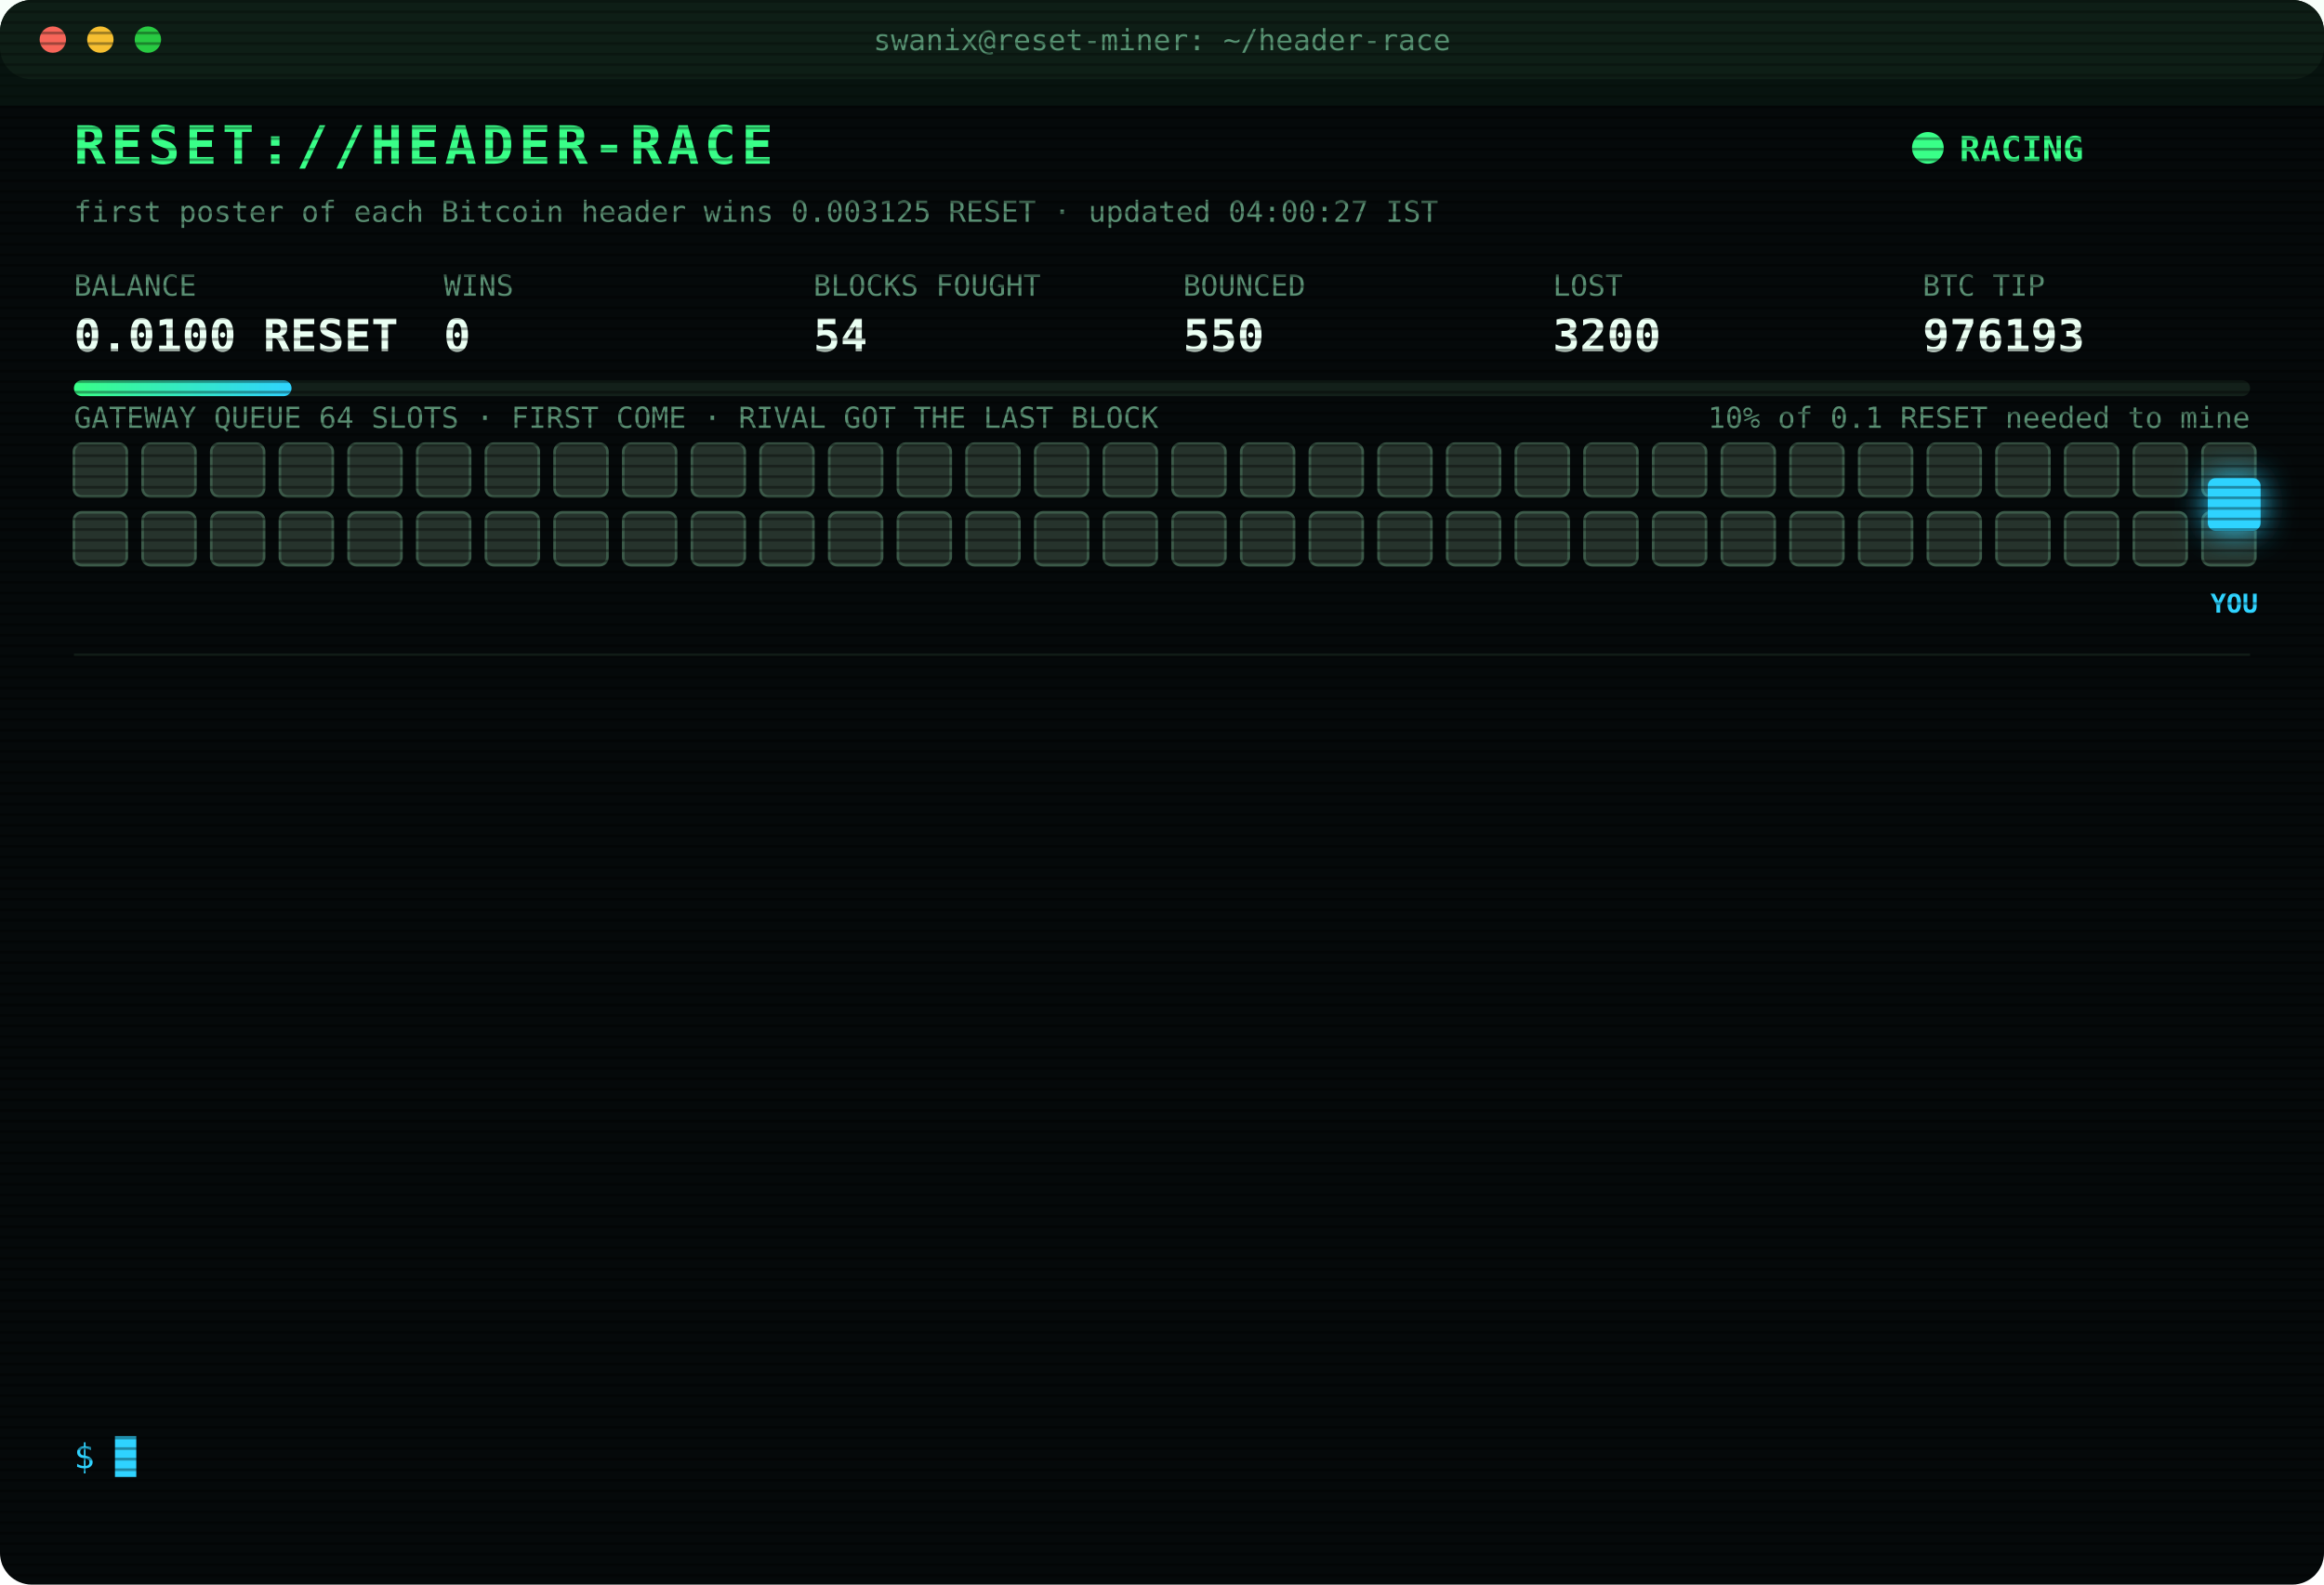
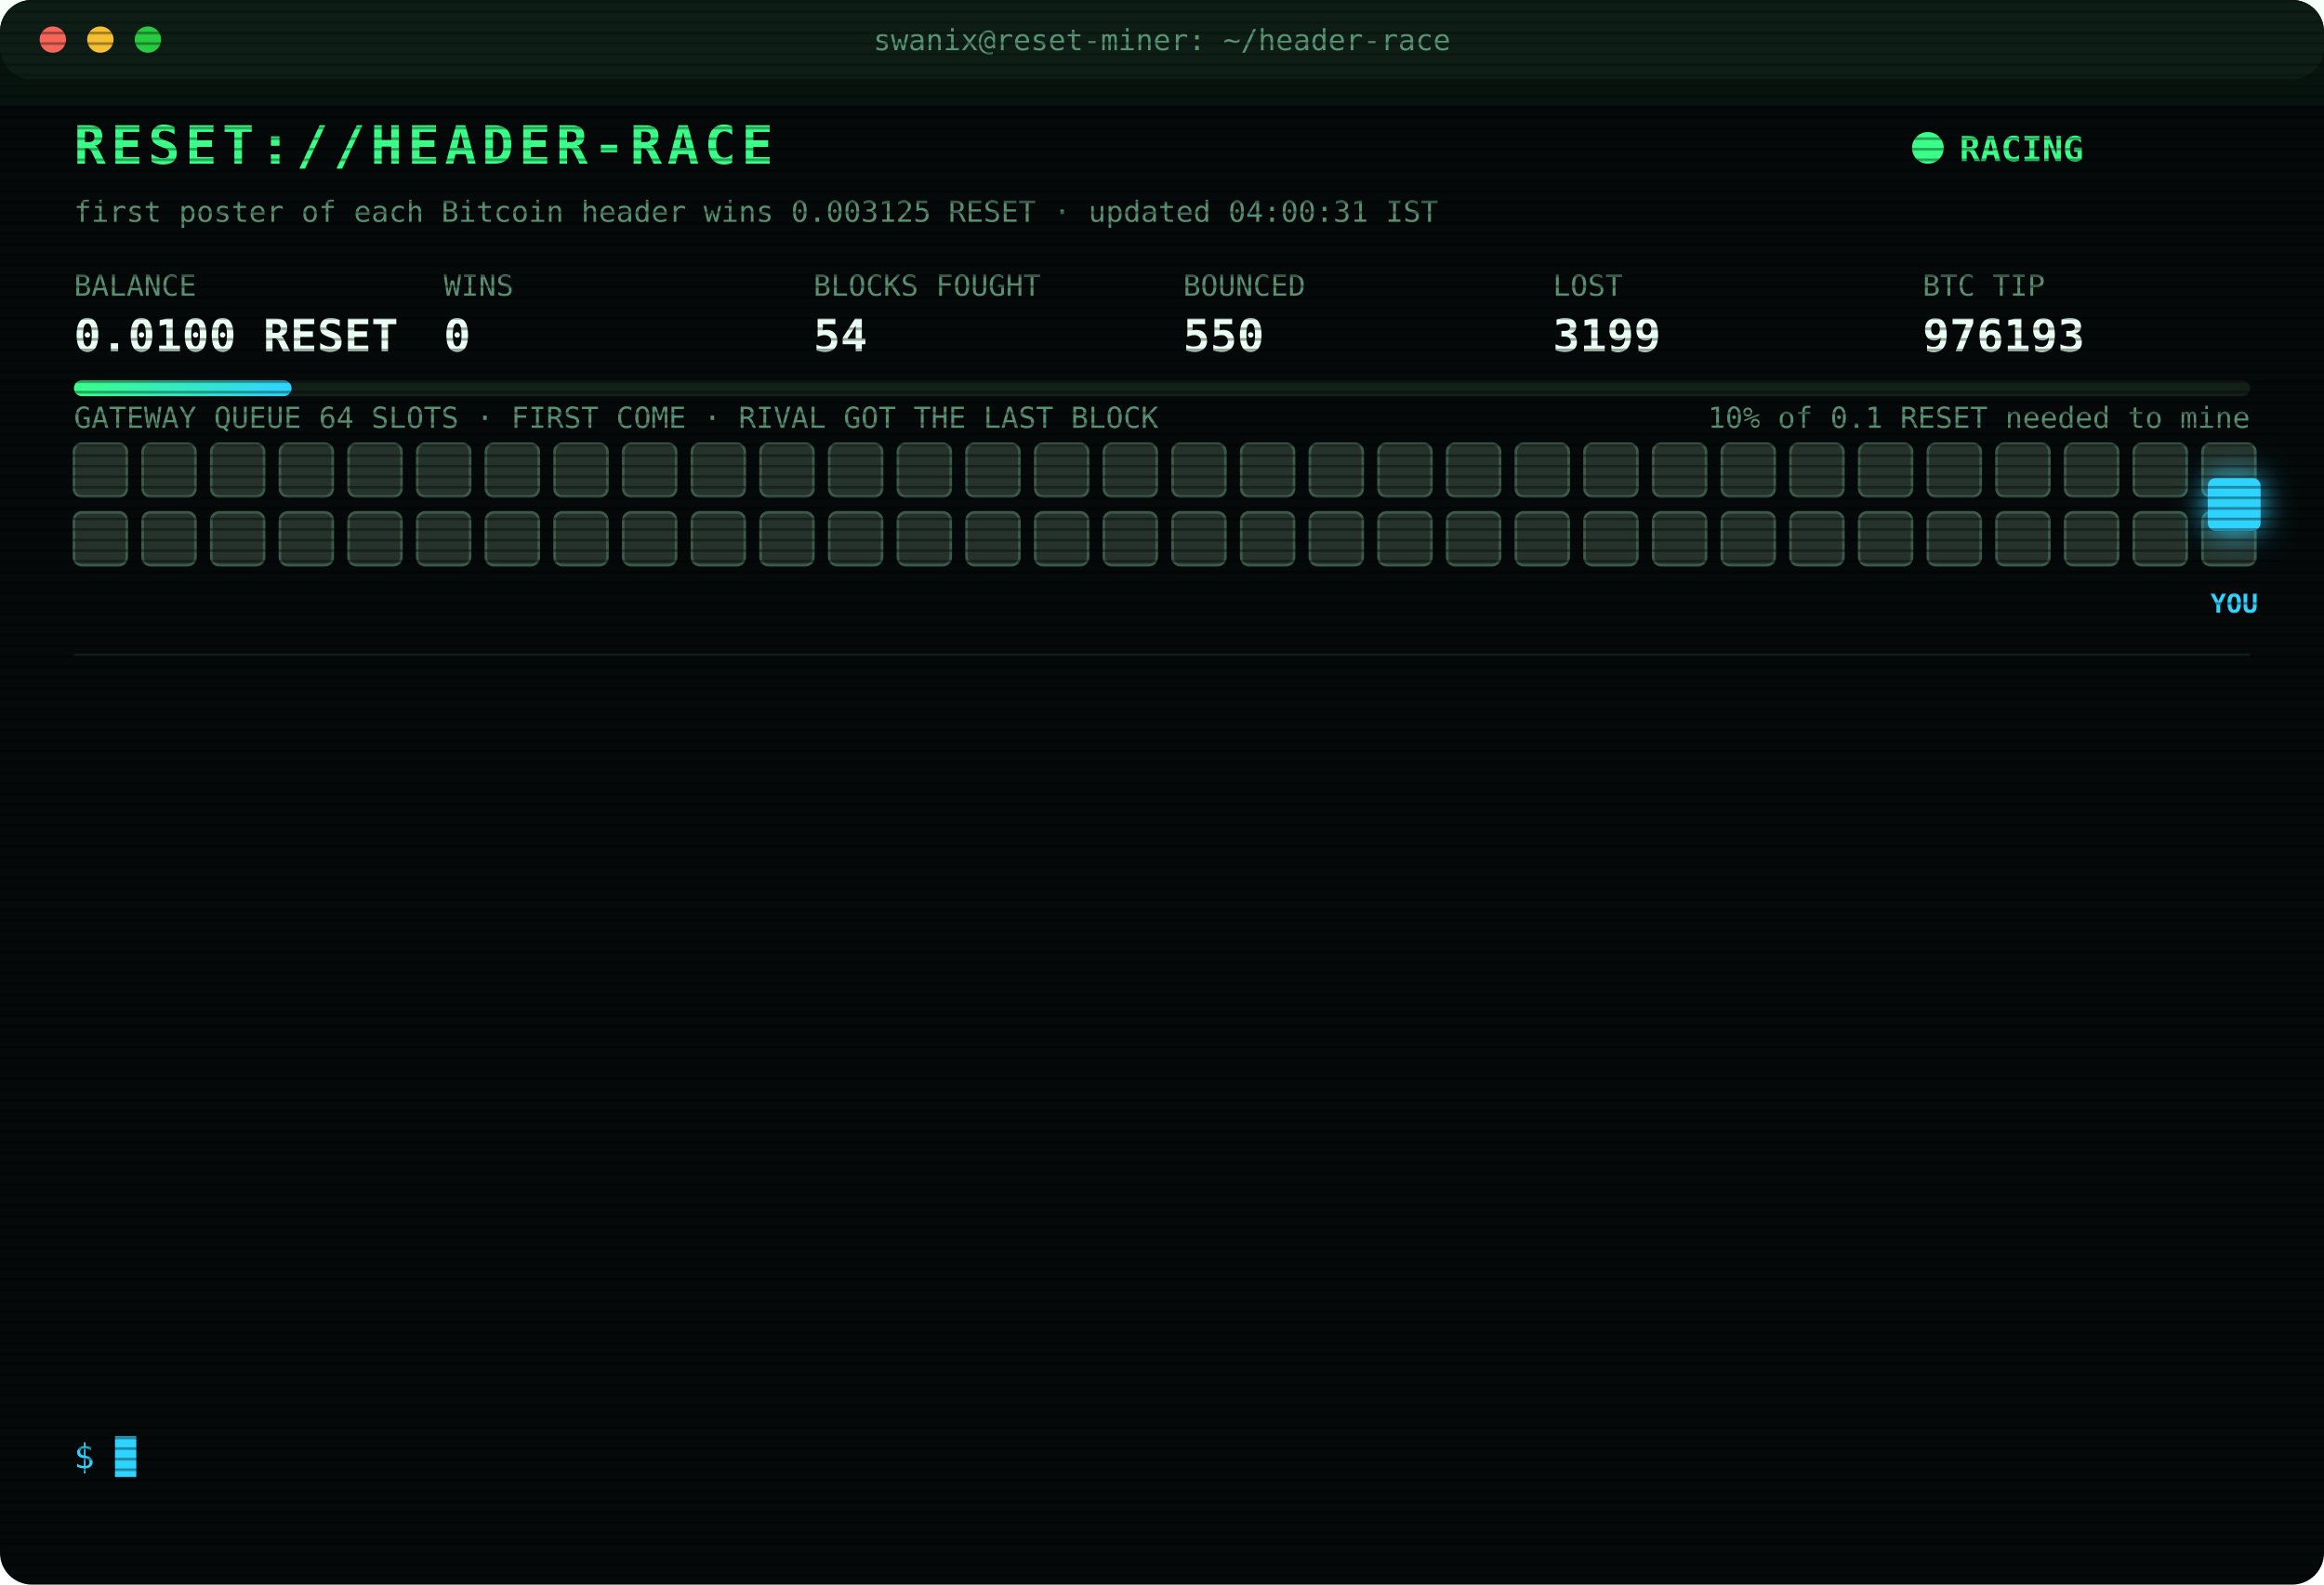
<svg xmlns="http://www.w3.org/2000/svg" width="880" height="600" viewBox="0 0 880 600" font-family="ui-monospace,SFMono-Regular,Menlo,Consolas,monospace">
  <style>
text{font-size:13px;fill:#7CFFB2}
.title{font-size:20px;font-weight:700;fill:#39FF88;letter-spacing:2px;animation:glitch 3s infinite steps(1)}
.sub{fill:#2fd3ff}.k{fill:#5a8f73;font-size:11px}.v{font-size:17px;font-weight:700;fill:#eafff3}
.ts{fill:#3f6b56}.boot{fill:#2fd3ff}.dim{fill:#5a8f73}.bad{fill:#ff4d6d}.warn{fill:#ffd23f}.mag{fill:#ff5cf0}.win{fill:#39FF88;font-weight:700}
.tag{font-size:10px;fill:#2fd3ff;font-weight:700}
.rival{fill:#26332c;stroke:#3c5a49;animation:jam 1.2s infinite alternate}
.idle{fill:#141c18;stroke:#22302a;animation:breathe 4s infinite}
.me{fill:#2fd3ff;filter:drop-shadow(0 0 6px #2fd3ff)}
.hover{animation:nudge 1.1s infinite ease-in-out}.bounce{animation:kick 1.4s infinite}
.ln{opacity:0;animation:in .4s forwards}
.cur{animation:blink 1s infinite steps(1)}
.scan{animation:scan 6s infinite linear}
.led{animation:blink 1.4s infinite}
@keyframes in{from{opacity:0;transform:translateX(-6px)}to{opacity:1;transform:none}}
@keyframes blink{50%{opacity:0}}
@keyframes jam{to{fill:#33463b}}
@keyframes breathe{50%{opacity:.4}}
@keyframes nudge{50%{transform:translateX(-10px)}}
@keyframes kick{0%,100%{transform:none}30%{transform:translateX(-14px)}55%{transform:translateX(10px) translateY(-6px)}}
@keyframes glitch{0%,92%{transform:none}93%{transform:translateX(2px);fill:#ff4d6d}95%{transform:translateX(-2px);fill:#2fd3ff}97%{transform:none}}
@keyframes scan{from{transform:translateY(-40px)}to{transform:translateY(600px)}}
</style>
  <defs>
    <pattern id="sl" width="4" height="4" patternUnits="userSpaceOnUse">
      <rect width="4" height="1" fill="#000" opacity=".35" />
    </pattern>
    <linearGradient id="bar">
      <stop offset="0" stop-color="#39FF88" />
      <stop offset="1" stop-color="#2fd3ff" />
    </linearGradient>
  </defs>
  <rect width="880" height="600" rx="12" fill="#05090a" />
  <rect width="880" height="30" rx="12" fill="#0d1512" />
  <circle cx="20" cy="15" r="5" fill="#ff5f57" />
  <circle cx="38" cy="15" r="5" fill="#febc2e" />
  <circle cx="56" cy="15" r="5" fill="#28c840" />
  <text x="440" y="19" text-anchor="middle" class="k">swanix@reset-miner: ~/header-race</text>
  <text x="28" y="62" class="title">RESET://HEADER-RACE</text>
  <circle class="led" cx="730" cy="56" r="6" fill="#39FF88" />
  <text x="742" y="61" class="win">RACING</text>
-   <text x="28" y="84" class="k">first poster of each Bitcoin header wins 0.003125 RESET · updated 04:00:27 IST</text>
+   <text x="28" y="84" class="k">first poster of each Bitcoin header wins 0.003125 RESET · updated 04:00:31 IST</text>
  <text x="28" y="112" class="k">BALANCE</text>
  <text x="28" y="133" class="v">0.0100 RESET</text>
  <text x="168" y="112" class="k">WINS</text>
  <text x="168" y="133" class="v">0</text>
  <text x="308" y="112" class="k">BLOCKS FOUGHT</text>
  <text x="308" y="133" class="v">54</text>
  <text x="448" y="112" class="k">BOUNCED</text>
  <text x="448" y="133" class="v">550</text>
  <text x="588" y="112" class="k">LOST</text>
-   <text x="588" y="133" class="v">3200</text>
+   <text x="588" y="133" class="v">3199</text>
  <text x="728" y="112" class="k">BTC TIP</text>
  <text x="728" y="133" class="v">976193</text>
  <rect x="28" y="144" width="824" height="6" rx="3" fill="#13201a" />
  <rect x="28" y="144" width="82.4" height="6" rx="3" fill="url(#bar)" />
  <text x="852" y="162" text-anchor="end" class="k">10% of 0.1 RESET needed to mine</text>
  <text x="28" y="162" class="k">GATEWAY QUEUE 64 SLOTS · FIRST COME · RIVAL GOT THE LAST BLOCK</text>
  <rect class="rival" x="28" y="168" width="20" height="20" rx="3" style="animation-delay:0.00s" />
  <rect class="rival" x="54" y="168" width="20" height="20" rx="3" style="animation-delay:0.05s" />
  <rect class="rival" x="80" y="168" width="20" height="20" rx="3" style="animation-delay:0.10s" />
  <rect class="rival" x="106" y="168" width="20" height="20" rx="3" style="animation-delay:0.15s" />
  <rect class="rival" x="132" y="168" width="20" height="20" rx="3" style="animation-delay:0.20s" />
  <rect class="rival" x="158" y="168" width="20" height="20" rx="3" style="animation-delay:0.25s" />
  <rect class="rival" x="184" y="168" width="20" height="20" rx="3" style="animation-delay:0.30s" />
  <rect class="rival" x="210" y="168" width="20" height="20" rx="3" style="animation-delay:0.35s" />
  <rect class="rival" x="236" y="168" width="20" height="20" rx="3" style="animation-delay:0.40s" />
  <rect class="rival" x="262" y="168" width="20" height="20" rx="3" style="animation-delay:0.45s" />
  <rect class="rival" x="288" y="168" width="20" height="20" rx="3" style="animation-delay:0.50s" />
  <rect class="rival" x="314" y="168" width="20" height="20" rx="3" style="animation-delay:0.55s" />
  <rect class="rival" x="340" y="168" width="20" height="20" rx="3" style="animation-delay:0.60s" />
  <rect class="rival" x="366" y="168" width="20" height="20" rx="3" style="animation-delay:0.65s" />
  <rect class="rival" x="392" y="168" width="20" height="20" rx="3" style="animation-delay:0.70s" />
  <rect class="rival" x="418" y="168" width="20" height="20" rx="3" style="animation-delay:0.75s" />
  <rect class="rival" x="444" y="168" width="20" height="20" rx="3" style="animation-delay:0.80s" />
  <rect class="rival" x="470" y="168" width="20" height="20" rx="3" style="animation-delay:0.85s" />
  <rect class="rival" x="496" y="168" width="20" height="20" rx="3" style="animation-delay:0.90s" />
  <rect class="rival" x="522" y="168" width="20" height="20" rx="3" style="animation-delay:0.95s" />
  <rect class="rival" x="548" y="168" width="20" height="20" rx="3" style="animation-delay:1.00s" />
  <rect class="rival" x="574" y="168" width="20" height="20" rx="3" style="animation-delay:1.05s" />
  <rect class="rival" x="600" y="168" width="20" height="20" rx="3" style="animation-delay:1.10s" />
  <rect class="rival" x="626" y="168" width="20" height="20" rx="3" style="animation-delay:1.15s" />
  <rect class="rival" x="652" y="168" width="20" height="20" rx="3" style="animation-delay:1.20s" />
  <rect class="rival" x="678" y="168" width="20" height="20" rx="3" style="animation-delay:1.25s" />
  <rect class="rival" x="704" y="168" width="20" height="20" rx="3" style="animation-delay:1.30s" />
  <rect class="rival" x="730" y="168" width="20" height="20" rx="3" style="animation-delay:1.35s" />
  <rect class="rival" x="756" y="168" width="20" height="20" rx="3" style="animation-delay:1.40s" />
  <rect class="rival" x="782" y="168" width="20" height="20" rx="3" style="animation-delay:1.45s" />
  <rect class="rival" x="808" y="168" width="20" height="20" rx="3" style="animation-delay:1.50s" />
  <rect class="rival" x="834" y="168" width="20" height="20" rx="3" style="animation-delay:1.55s" />
  <rect class="rival" x="28" y="194" width="20" height="20" rx="3" style="animation-delay:1.60s" />
  <rect class="rival" x="54" y="194" width="20" height="20" rx="3" style="animation-delay:1.65s" />
  <rect class="rival" x="80" y="194" width="20" height="20" rx="3" style="animation-delay:1.70s" />
  <rect class="rival" x="106" y="194" width="20" height="20" rx="3" style="animation-delay:1.75s" />
  <rect class="rival" x="132" y="194" width="20" height="20" rx="3" style="animation-delay:1.80s" />
  <rect class="rival" x="158" y="194" width="20" height="20" rx="3" style="animation-delay:1.85s" />
  <rect class="rival" x="184" y="194" width="20" height="20" rx="3" style="animation-delay:1.90s" />
  <rect class="rival" x="210" y="194" width="20" height="20" rx="3" style="animation-delay:1.95s" />
  <rect class="rival" x="236" y="194" width="20" height="20" rx="3" style="animation-delay:2.00s" />
  <rect class="rival" x="262" y="194" width="20" height="20" rx="3" style="animation-delay:2.05s" />
  <rect class="rival" x="288" y="194" width="20" height="20" rx="3" style="animation-delay:2.10s" />
  <rect class="rival" x="314" y="194" width="20" height="20" rx="3" style="animation-delay:2.15s" />
  <rect class="rival" x="340" y="194" width="20" height="20" rx="3" style="animation-delay:2.20s" />
  <rect class="rival" x="366" y="194" width="20" height="20" rx="3" style="animation-delay:2.25s" />
  <rect class="rival" x="392" y="194" width="20" height="20" rx="3" style="animation-delay:2.30s" />
  <rect class="rival" x="418" y="194" width="20" height="20" rx="3" style="animation-delay:2.35s" />
  <rect class="rival" x="444" y="194" width="20" height="20" rx="3" style="animation-delay:2.40s" />
  <rect class="rival" x="470" y="194" width="20" height="20" rx="3" style="animation-delay:2.45s" />
  <rect class="rival" x="496" y="194" width="20" height="20" rx="3" style="animation-delay:2.50s" />
  <rect class="rival" x="522" y="194" width="20" height="20" rx="3" style="animation-delay:2.55s" />
  <rect class="rival" x="548" y="194" width="20" height="20" rx="3" style="animation-delay:2.60s" />
  <rect class="rival" x="574" y="194" width="20" height="20" rx="3" style="animation-delay:2.65s" />
  <rect class="rival" x="600" y="194" width="20" height="20" rx="3" style="animation-delay:2.70s" />
  <rect class="rival" x="626" y="194" width="20" height="20" rx="3" style="animation-delay:2.75s" />
  <rect class="rival" x="652" y="194" width="20" height="20" rx="3" style="animation-delay:2.80s" />
  <rect class="rival" x="678" y="194" width="20" height="20" rx="3" style="animation-delay:2.85s" />
  <rect class="rival" x="704" y="194" width="20" height="20" rx="3" style="animation-delay:2.90s" />
  <rect class="rival" x="730" y="194" width="20" height="20" rx="3" style="animation-delay:2.95s" />
  <rect class="rival" x="756" y="194" width="20" height="20" rx="3" style="animation-delay:3.00s" />
  <rect class="rival" x="782" y="194" width="20" height="20" rx="3" style="animation-delay:3.05s" />
  <rect class="rival" x="808" y="194" width="20" height="20" rx="3" style="animation-delay:3.10s" />
  <rect class="rival" x="834" y="194" width="20" height="20" rx="3" style="animation-delay:3.15s" />
  <g class="hover">
    <rect class="me" x="836" y="181" width="20" height="20" rx="3" />
    <text class="tag" x="846" y="232" text-anchor="middle">YOU</text>
  </g>
  <line x1="28" x2="852" y1="248" y2="248" stroke="#13201a" />
  <g class="ln" style="animation-delay:0.40s">
    <text x="28" y="270" class="ts">02:00:15</text>
    <text x="104" y="270" class="bad">[LOST] #976181 taken by a rival miner</text>
  </g>
  <g class="ln" style="animation-delay:0.65s">
    <text x="28" y="292" class="ts">02:06:02</text>
    <text x="104" y="292" class="bad">[LOST] #976182 taken by a rival miner</text>
  </g>
  <g class="ln" style="animation-delay:0.90s">
    <text x="28" y="314" class="ts">02:18:32</text>
    <text x="104" y="314" class="bad">[LOST] #976183 taken by a rival miner</text>
  </g>
  <g class="ln" style="animation-delay:1.15s">
    <text x="28" y="336" class="ts">02:25:41</text>
    <text x="104" y="336" class="dim">[STINT END] calls 790 · wins 0</text>
  </g>
  <g class="ln" style="animation-delay:1.40s">
    <text x="28" y="358" class="ts">02:30:37</text>
    <text x="104" y="358" class="boot">[BOOT] racer v3 online · 3 feeds · stint 340m</text>
  </g>
  <g class="ln" style="animation-delay:1.65s">
    <text x="28" y="380" class="ts">02:34:45</text>
    <text x="104" y="380" class="bad">[LOST] #976185 taken by a rival miner</text>
  </g>
  <g class="ln" style="animation-delay:1.90s">
    <text x="28" y="402" class="ts">02:53:32</text>
    <text x="104" y="402" class="bad">[LOST] #976186 taken by a rival miner</text>
  </g>
  <g class="ln" style="animation-delay:2.15s">
    <text x="28" y="424" class="ts">02:56:55</text>
    <text x="104" y="424" class="bad">[LOST] #976187 taken by a rival miner</text>
  </g>
  <g class="ln" style="animation-delay:2.40s">
    <text x="28" y="446" class="ts">03:22:37</text>
    <text x="104" y="446" class="bad">[LOST] #976188 taken by a rival miner</text>
  </g>
  <g class="ln" style="animation-delay:2.65s">
    <text x="28" y="468" class="ts">03:25:21</text>
    <text x="104" y="468" class="bad">[LOST] #976189 taken by a rival miner</text>
  </g>
  <g class="ln" style="animation-delay:2.90s">
    <text x="28" y="490" class="ts">03:44:26</text>
    <text x="104" y="490" class="bad">[LOST] #976191 taken by a rival miner</text>
  </g>
  <g class="ln" style="animation-delay:3.15s">
    <text x="28" y="512" class="ts">03:59:05</text>
    <text x="104" y="512" class="bad">[LOST] #976192 taken by a rival miner</text>
  </g>
  <g class="ln" style="animation-delay:3.40s">
    <text x="28" y="534" class="ts">04:00:27</text>
    <text x="104" y="534" class="bad">[LOST] #976193 taken by a rival miner</text>
  </g>
  <text x="28" y="556" class="sub">$ <tspan class="cur">█</tspan>
  </text>
  <rect width="880" height="600" rx="12" fill="url(#sl)" pointer-events="none" />
  <rect class="scan" width="880" height="40" fill="#39FF88" opacity=".04" />
</svg>
